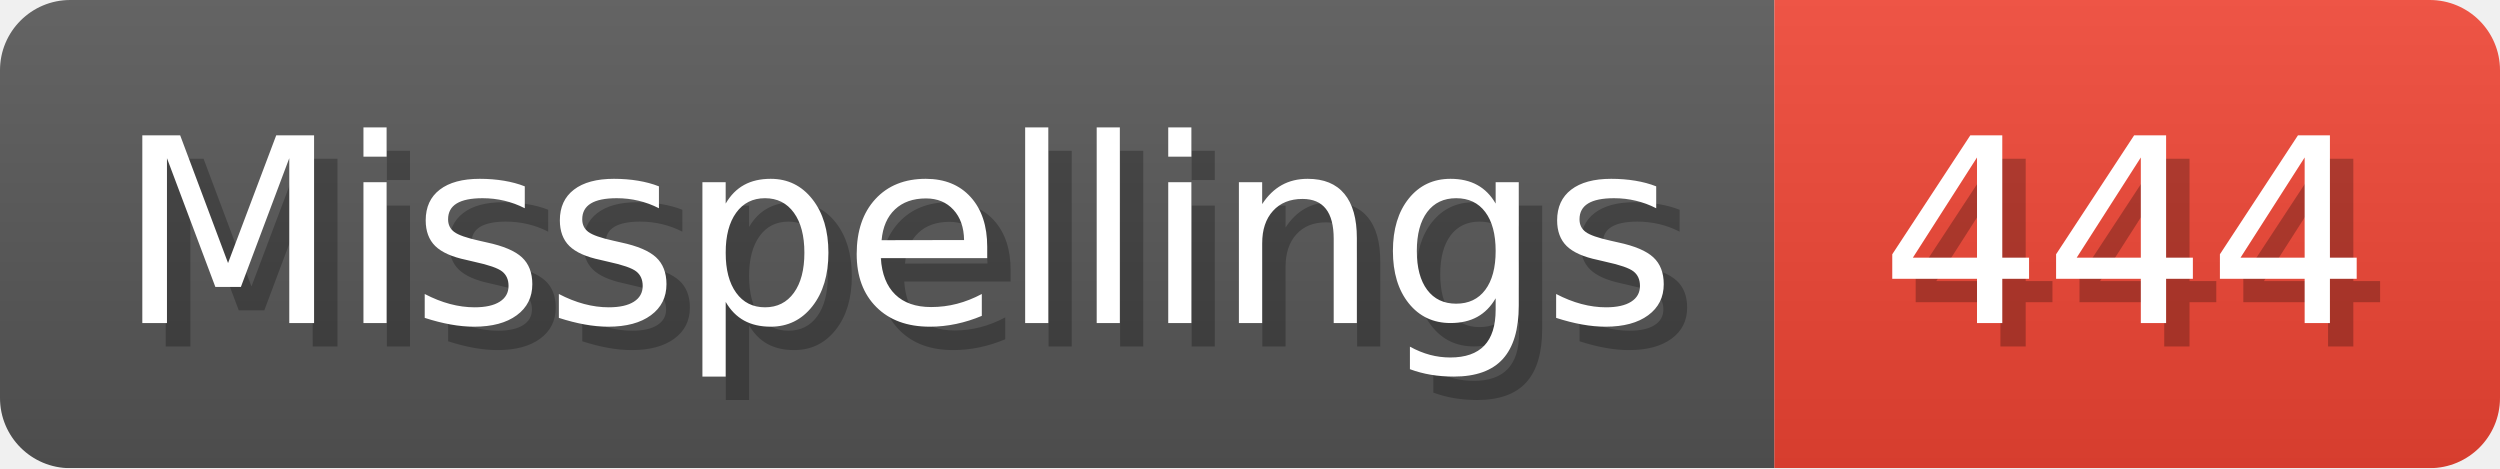
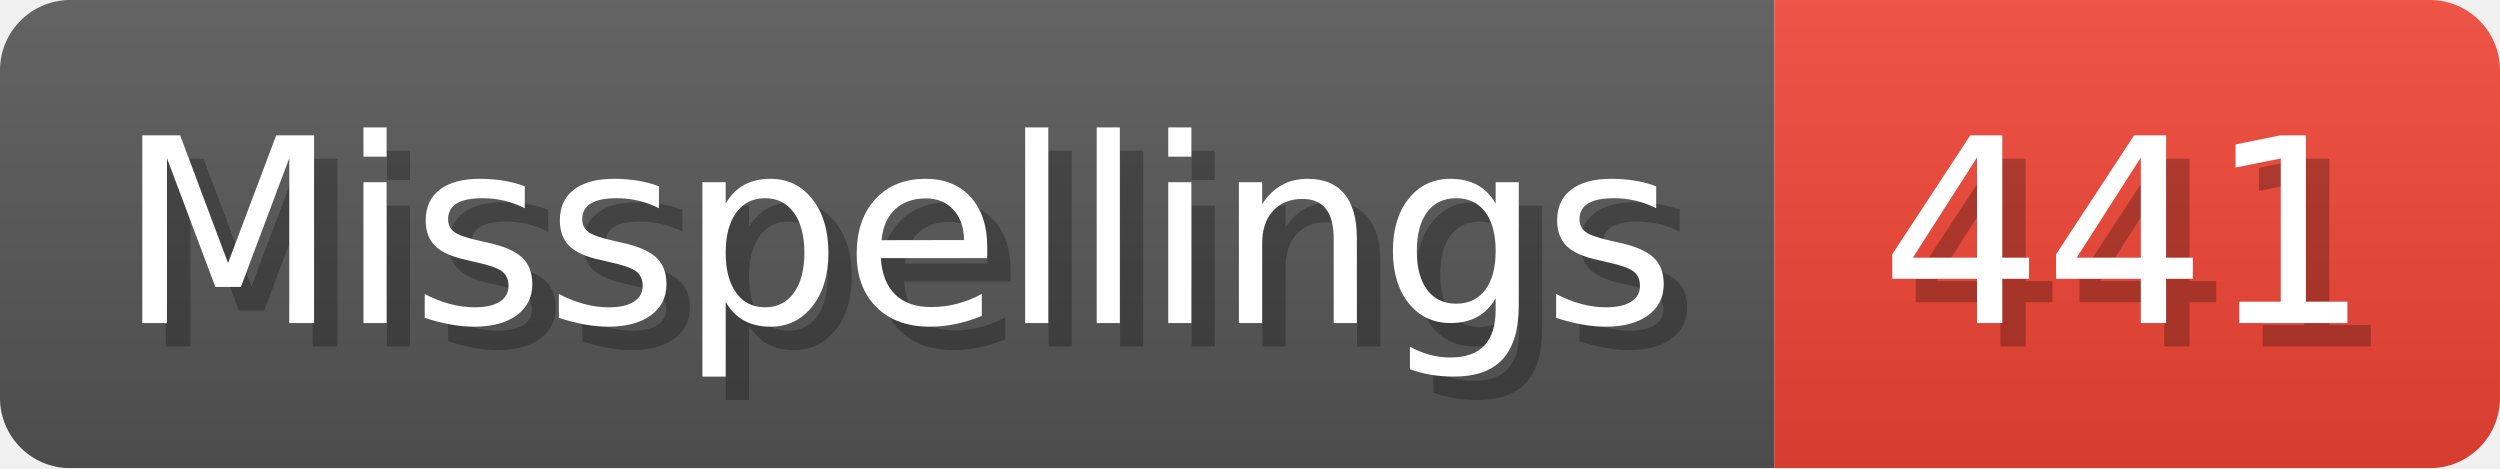
- <svg xmlns="http://www.w3.org/2000/svg" width="106.8" height="20" viewBox="0 0 1068 200" role="img" aria-label="Misspellings: 444">
+ <svg xmlns="http://www.w3.org/2000/svg" width="106.8" height="20" viewBox="0 0 1068 200" role="img" aria-label="Misspellings: 441">
  <linearGradient id="a" x2="0" y2="100%">
    <stop offset="0" stop-opacity=".1" stop-color="#EEE" />
    <stop offset="1" stop-opacity=".1" />
  </linearGradient>
  <mask id="m">
    <rect width="1068" height="200" rx="30" fill="#FFF" />
  </mask>
  <g mask="url(#m)">
    <rect width="758" height="200" fill="#555" />
    <rect width="310" height="200" fill="#E43" x="758" />
    <rect width="1068" height="200" fill="url(#a)" />
  </g>
  <g aria-hidden="true" fill="#fff" text-anchor="start" font-family="Verdana,DejaVu Sans,sans-serif" font-size="110">
    <text x="60" y="148" textLength="658" fill="#000" opacity="0.25">Misspellings</text>
    <text x="50" y="138" textLength="658">Misspellings</text>
-     <text x="813" y="148" textLength="210" fill="#000" opacity="0.25">444</text>
-     <text x="803" y="138" textLength="210">444</text>
+     <text x="813" y="148" textLength="210" fill="#000" opacity="0.25">441</text>
+     <text x="803" y="138" textLength="210">441</text>
  </g>
</svg>
